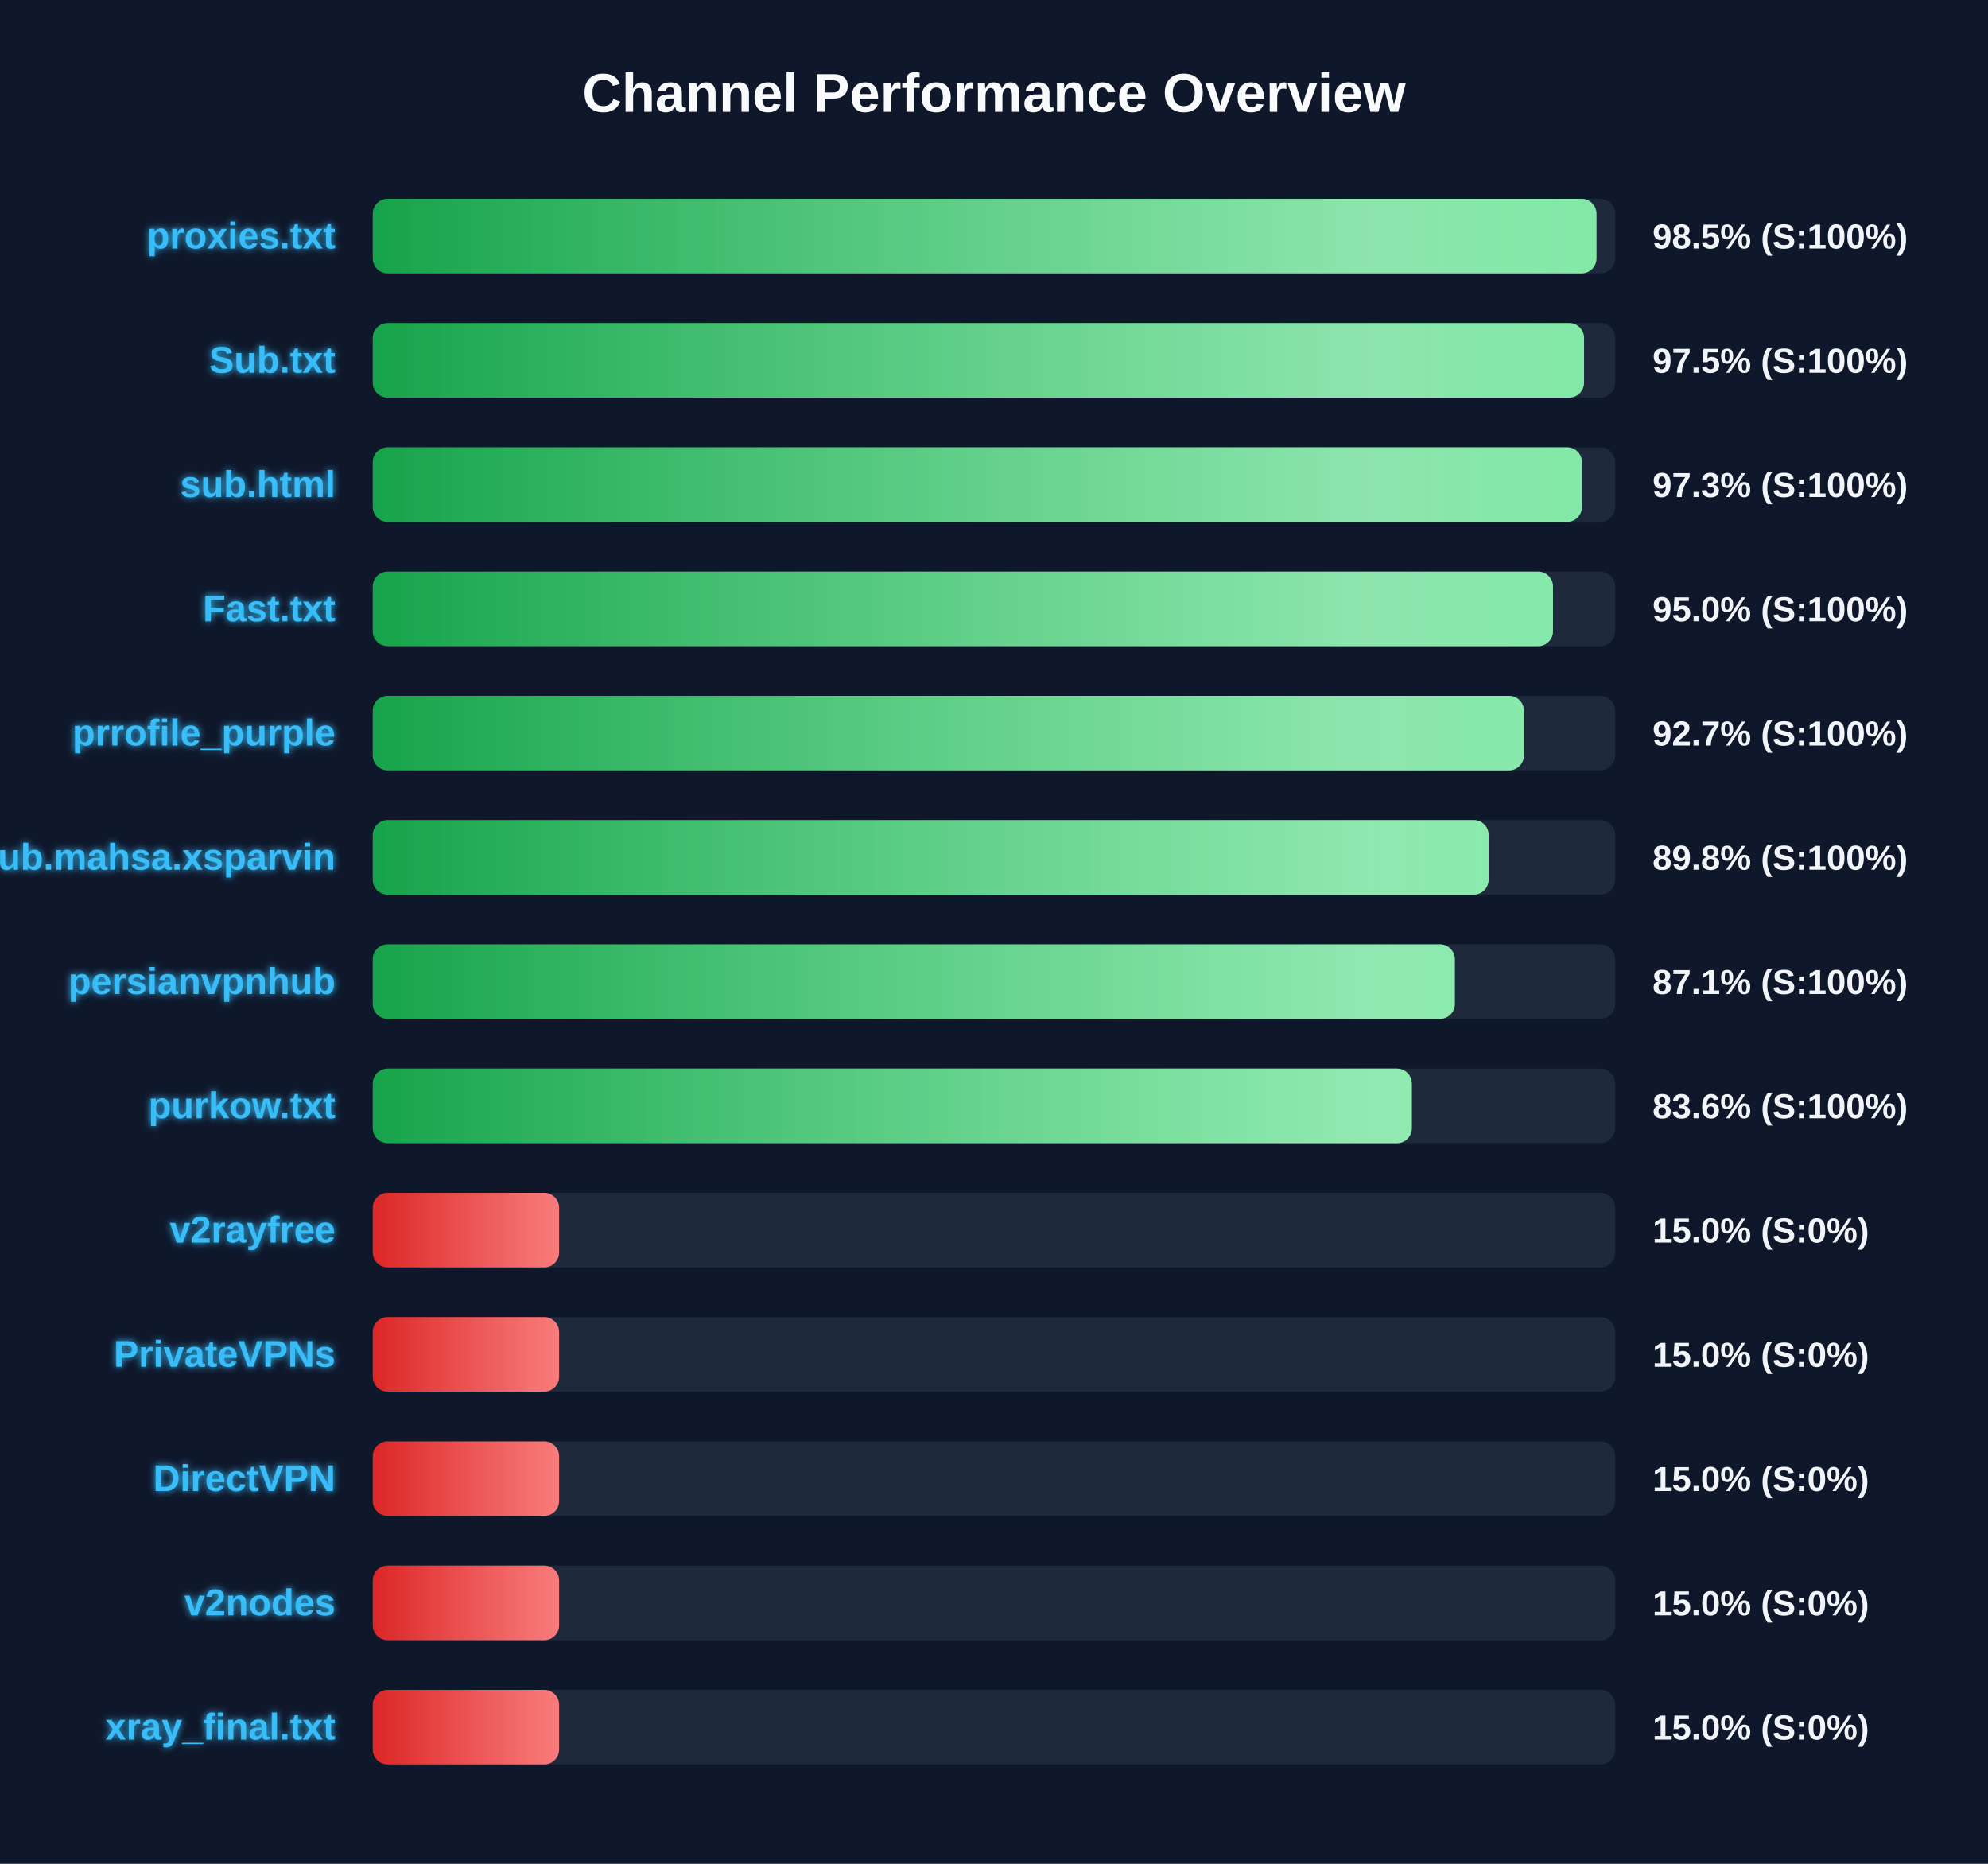
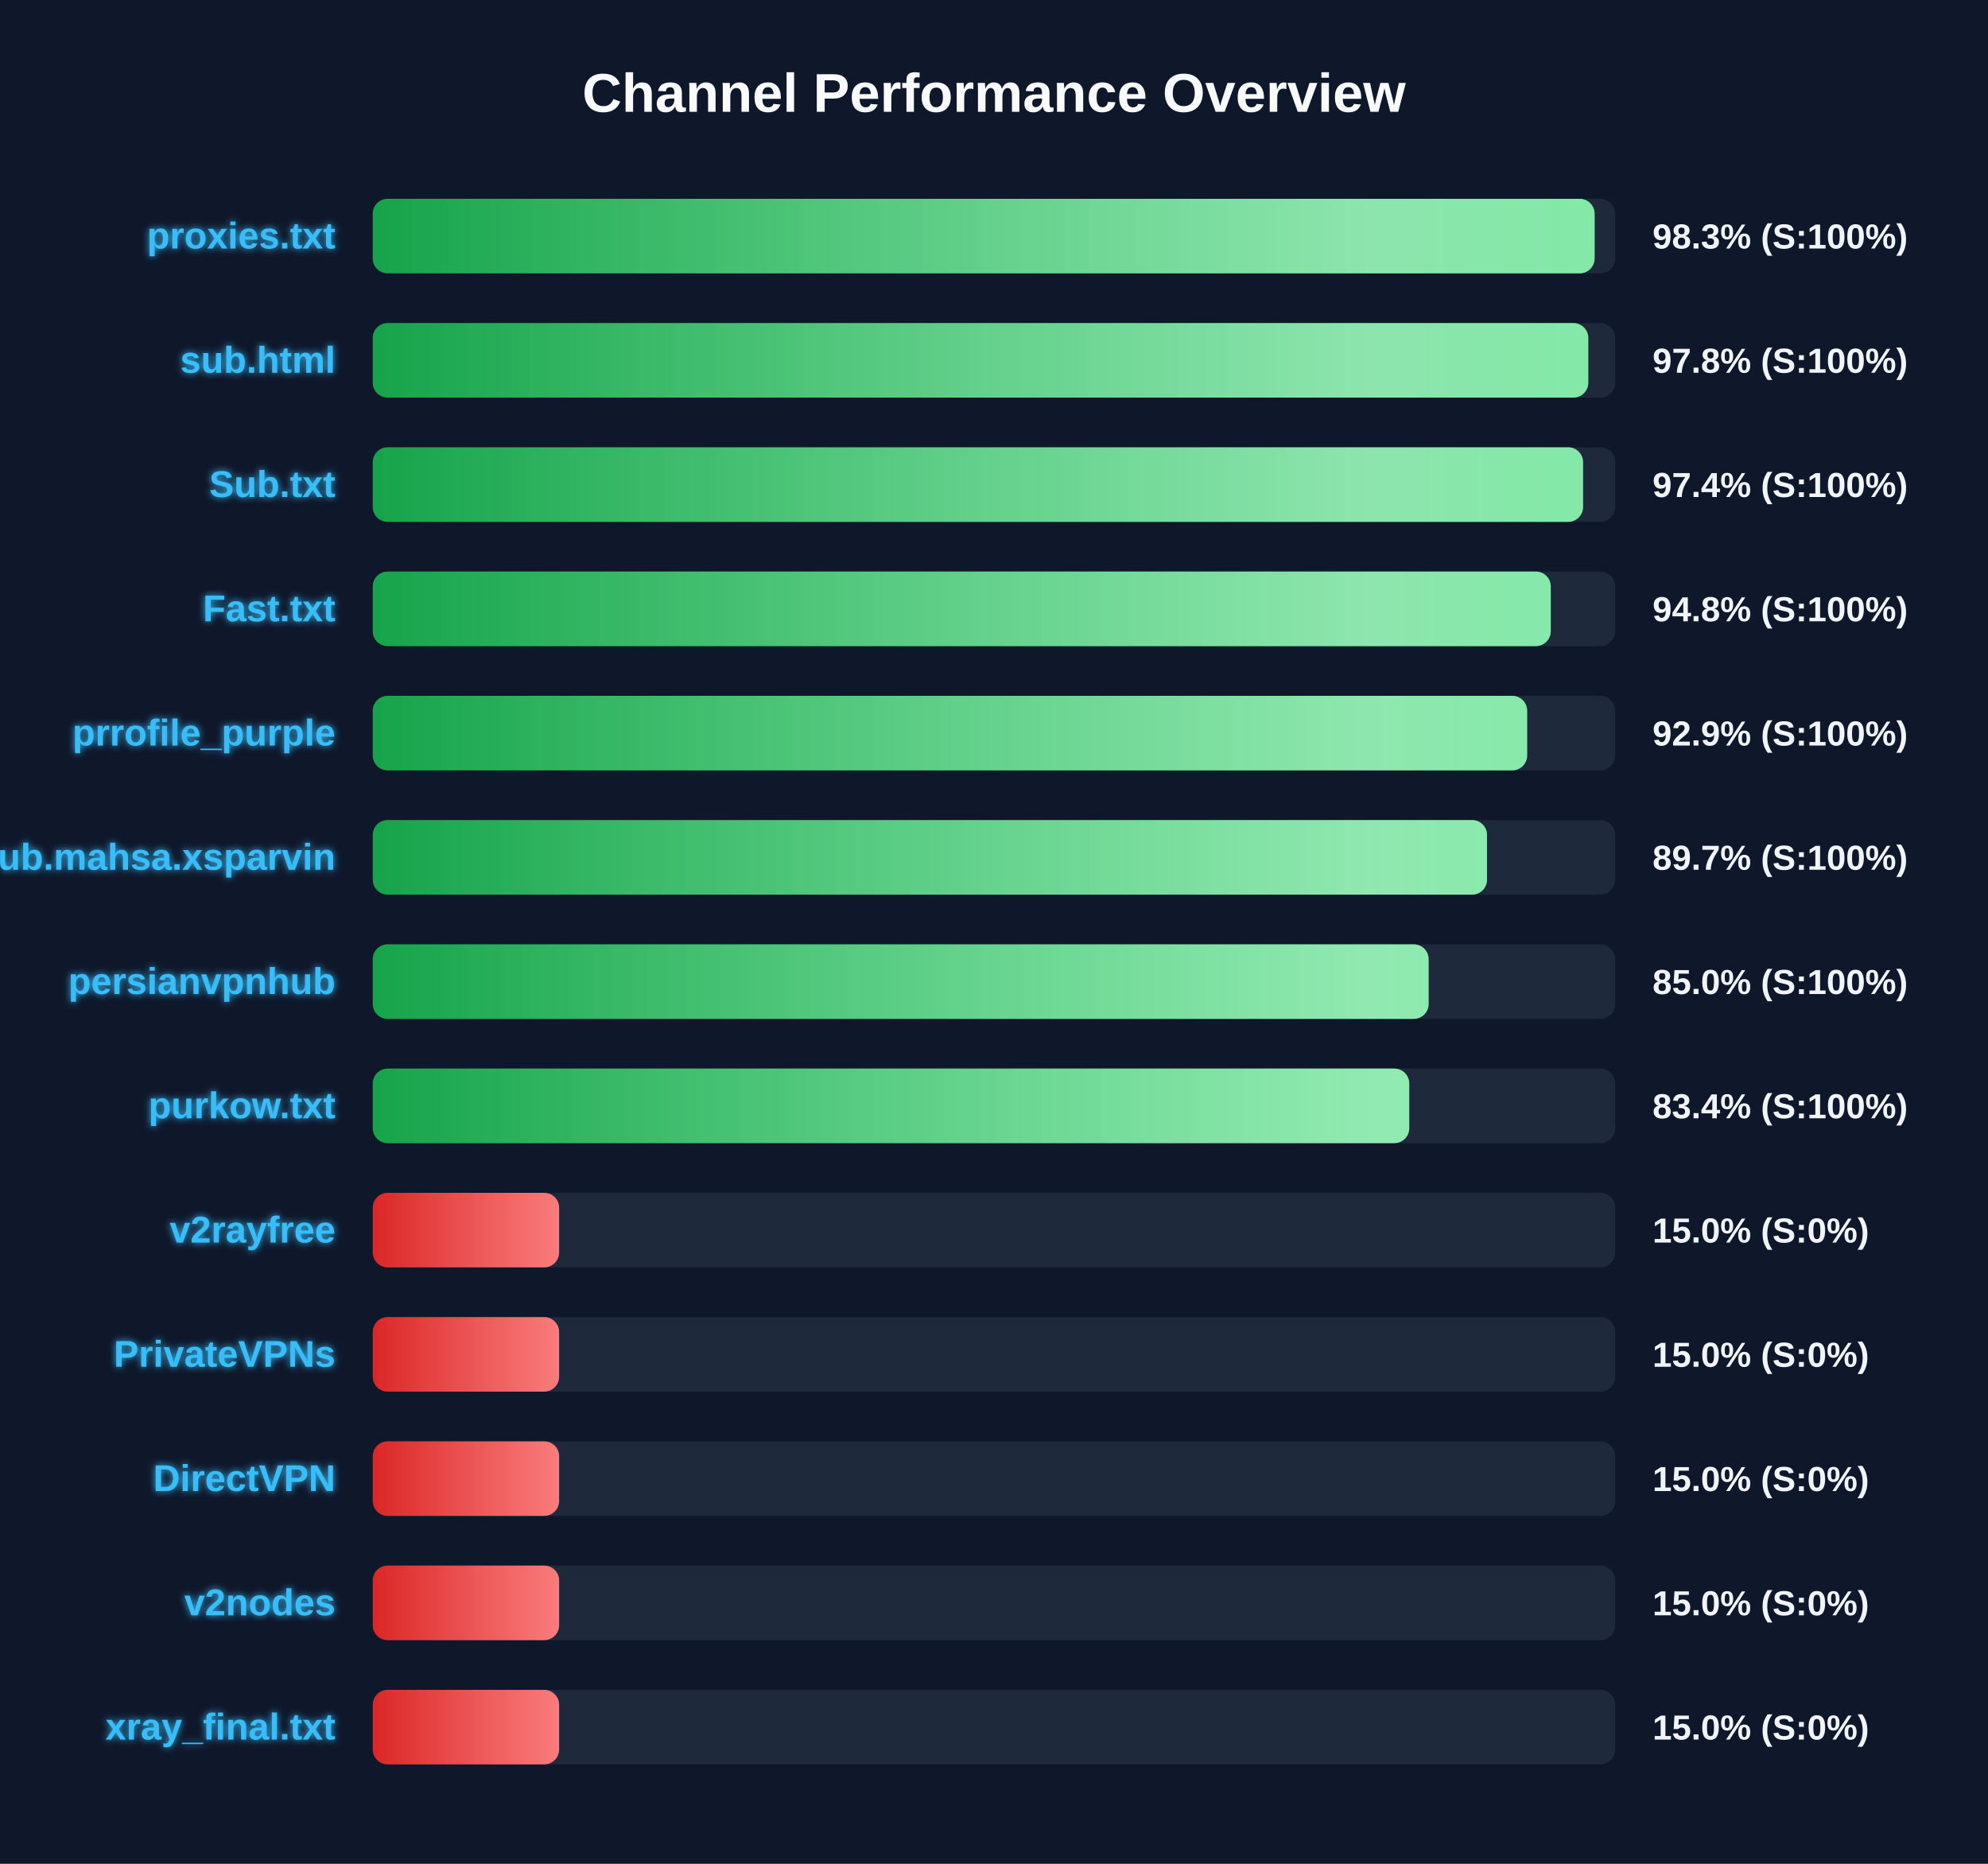
<svg xmlns="http://www.w3.org/2000/svg" width="800" height="750" version="1.1">
  <defs>
    <linearGradient id="grad-green" x1="0%" y1="0%" x2="100%" y2="0%">
      <stop offset="0%" stop-color="#16a34a" />
      <stop offset="100%" stop-color="#4ade80" />
    </linearGradient>
    <linearGradient id="grad-yellow" x1="0%" y1="0%" x2="100%" y2="0%">
      <stop offset="0%" stop-color="#ca8a04" />
      <stop offset="100%" stop-color="#fde047" />
    </linearGradient>
    <linearGradient id="grad-red" x1="0%" y1="0%" x2="100%" y2="0%">
      <stop offset="0%" stop-color="#dc2626" />
      <stop offset="100%" stop-color="#f87171" />
    </linearGradient>
    <linearGradient id="shimmer" x1="0%" y1="0%" x2="100%" y2="0%">
      <stop offset="0%" stop-color="rgba(255,255,255,0)" />
      <stop offset="50%" stop-color="rgba(255,255,255,0.4)" />
      <stop offset="100%" stop-color="rgba(255,255,255,0)" />
    </linearGradient>
    <filter id="glow" x="-20%" y="-20%" width="140%" height="140%">
      <feGaussianBlur stdDeviation="1.5" result="blur" />
      <feComposite in="SourceGraphic" in2="blur" operator="over" />
    </filter>
  </defs>
  <style>
        .bg-rect { fill: #0f172a; }
        .title { font: bold 22px 'Segoe UI', Arial, sans-serif; fill: #f8fafc; }
        .row { font: bold 15px 'Segoe UI', Arial, sans-serif; fill: #38bdf8; filter: url(#glow); }
        .score { font: bold 14px 'Segoe UI', Arial, sans-serif; fill: #f1f5f9; }
        @keyframes shimmer-anim {
            0% { transform: translateX(-100%); }
            100% { transform: translateX(200%); }
        }
        .shimmer-rect {
            animation: shimmer-anim 2.5s infinite linear;
        }
    </style>
  <rect width="100%" height="100%" class="bg-rect" />
  <text x="400" y="45" text-anchor="middle" class="title">Channel Performance Overview</text>
  <rect x="150" y="80" width="500" height="30" fill="#1e293b" rx="6" />
  <clipPath id="clip-0">
-     <rect x="150" y="80" width="492.45" height="30" rx="6" />
+     <rect x="150" y="80" width="491.7" height="30" rx="6" />
  </clipPath>
-   <rect x="150" y="80" width="492.45" height="30" fill="url(#grad-green)" rx="6" />
+   <rect x="150" y="80" width="491.7" height="30" fill="url(#grad-green)" rx="6" />
  <g clip-path="url(#clip-0)">
    <rect x="150" y="80" width="100%" height="30" fill="url(#shimmer)" class="shimmer-rect" />
  </g>
  <text x="135" y="100" text-anchor="end" class="row">proxies.txt</text>
-   <text x="665" y="100" text-anchor="start" class="score">98.5% (S:100%)</text>
+   <text x="665" y="100" text-anchor="start" class="score">98.3% (S:100%)</text>
  <rect x="150" y="130" width="500" height="30" fill="#1e293b" rx="6" />
  <clipPath id="clip-1">
-     <rect x="150" y="130" width="487.45" height="30" rx="6" />
+     <rect x="150" y="130" width="489.15" height="30" rx="6" />
  </clipPath>
-   <rect x="150" y="130" width="487.45" height="30" fill="url(#grad-green)" rx="6" />
+   <rect x="150" y="130" width="489.15" height="30" fill="url(#grad-green)" rx="6" />
  <g clip-path="url(#clip-1)">
    <rect x="150" y="130" width="100%" height="30" fill="url(#shimmer)" class="shimmer-rect" />
  </g>
-   <text x="135" y="150" text-anchor="end" class="row">Sub.txt</text>
-   <text x="665" y="150" text-anchor="start" class="score">97.5% (S:100%)</text>
+   <text x="135" y="150" text-anchor="end" class="row">sub.html</text>
+   <text x="665" y="150" text-anchor="start" class="score">97.8% (S:100%)</text>
  <rect x="150" y="180" width="500" height="30" fill="#1e293b" rx="6" />
  <clipPath id="clip-2">
-     <rect x="150" y="180" width="486.6" height="30" rx="6" />
+     <rect x="150" y="180" width="487.05" height="30" rx="6" />
  </clipPath>
-   <rect x="150" y="180" width="486.6" height="30" fill="url(#grad-green)" rx="6" />
+   <rect x="150" y="180" width="487.05" height="30" fill="url(#grad-green)" rx="6" />
  <g clip-path="url(#clip-2)">
    <rect x="150" y="180" width="100%" height="30" fill="url(#shimmer)" class="shimmer-rect" />
  </g>
-   <text x="135" y="200" text-anchor="end" class="row">sub.html</text>
-   <text x="665" y="200" text-anchor="start" class="score">97.3% (S:100%)</text>
+   <text x="135" y="200" text-anchor="end" class="row">Sub.txt</text>
+   <text x="665" y="200" text-anchor="start" class="score">97.4% (S:100%)</text>
  <rect x="150" y="230" width="500" height="30" fill="#1e293b" rx="6" />
  <clipPath id="clip-3">
-     <rect x="150" y="230" width="474.95" height="30" rx="6" />
+     <rect x="150" y="230" width="474.05" height="30" rx="6" />
  </clipPath>
-   <rect x="150" y="230" width="474.95" height="30" fill="url(#grad-green)" rx="6" />
+   <rect x="150" y="230" width="474.05" height="30" fill="url(#grad-green)" rx="6" />
  <g clip-path="url(#clip-3)">
    <rect x="150" y="230" width="100%" height="30" fill="url(#shimmer)" class="shimmer-rect" />
  </g>
  <text x="135" y="250" text-anchor="end" class="row">Fast.txt</text>
-   <text x="665" y="250" text-anchor="start" class="score">95.0% (S:100%)</text>
+   <text x="665" y="250" text-anchor="start" class="score">94.8% (S:100%)</text>
  <rect x="150" y="280" width="500" height="30" fill="#1e293b" rx="6" />
  <clipPath id="clip-4">
-     <rect x="150" y="280" width="463.25" height="30" rx="6" />
+     <rect x="150" y="280" width="464.55" height="30" rx="6" />
  </clipPath>
-   <rect x="150" y="280" width="463.25" height="30" fill="url(#grad-green)" rx="6" />
+   <rect x="150" y="280" width="464.55" height="30" fill="url(#grad-green)" rx="6" />
  <g clip-path="url(#clip-4)">
    <rect x="150" y="280" width="100%" height="30" fill="url(#shimmer)" class="shimmer-rect" />
  </g>
  <text x="135" y="300" text-anchor="end" class="row">prrofile_purple</text>
-   <text x="665" y="300" text-anchor="start" class="score">92.7% (S:100%)</text>
+   <text x="665" y="300" text-anchor="start" class="score">92.9% (S:100%)</text>
  <rect x="150" y="330" width="500" height="30" fill="#1e293b" rx="6" />
  <clipPath id="clip-5">
-     <rect x="150" y="330" width="449.05" height="30" rx="6" />
+     <rect x="150" y="330" width="448.4" height="30" rx="6" />
  </clipPath>
-   <rect x="150" y="330" width="449.05" height="30" fill="url(#grad-green)" rx="6" />
+   <rect x="150" y="330" width="448.4" height="30" fill="url(#grad-green)" rx="6" />
  <g clip-path="url(#clip-5)">
    <rect x="150" y="330" width="100%" height="30" fill="url(#shimmer)" class="shimmer-rect" />
  </g>
  <text x="135" y="350" text-anchor="end" class="row">Sub.mahsa.xsparvin</text>
-   <text x="665" y="350" text-anchor="start" class="score">89.8% (S:100%)</text>
+   <text x="665" y="350" text-anchor="start" class="score">89.7% (S:100%)</text>
  <rect x="150" y="380" width="500" height="30" fill="#1e293b" rx="6" />
  <clipPath id="clip-6">
-     <rect x="150" y="380" width="435.45" height="30" rx="6" />
+     <rect x="150" y="380" width="424.9" height="30" rx="6" />
  </clipPath>
-   <rect x="150" y="380" width="435.45" height="30" fill="url(#grad-green)" rx="6" />
+   <rect x="150" y="380" width="424.9" height="30" fill="url(#grad-green)" rx="6" />
  <g clip-path="url(#clip-6)">
    <rect x="150" y="380" width="100%" height="30" fill="url(#shimmer)" class="shimmer-rect" />
  </g>
  <text x="135" y="400" text-anchor="end" class="row">persianvpnhub</text>
-   <text x="665" y="400" text-anchor="start" class="score">87.1% (S:100%)</text>
+   <text x="665" y="400" text-anchor="start" class="score">85.0% (S:100%)</text>
  <rect x="150" y="430" width="500" height="30" fill="#1e293b" rx="6" />
  <clipPath id="clip-7">
-     <rect x="150" y="430" width="418.15" height="30" rx="6" />
+     <rect x="150" y="430" width="417.1" height="30" rx="6" />
  </clipPath>
-   <rect x="150" y="430" width="418.15" height="30" fill="url(#grad-green)" rx="6" />
+   <rect x="150" y="430" width="417.1" height="30" fill="url(#grad-green)" rx="6" />
  <g clip-path="url(#clip-7)">
    <rect x="150" y="430" width="100%" height="30" fill="url(#shimmer)" class="shimmer-rect" />
  </g>
  <text x="135" y="450" text-anchor="end" class="row">purkow.txt</text>
-   <text x="665" y="450" text-anchor="start" class="score">83.6% (S:100%)</text>
+   <text x="665" y="450" text-anchor="start" class="score">83.4% (S:100%)</text>
  <rect x="150" y="480" width="500" height="30" fill="#1e293b" rx="6" />
  <clipPath id="clip-8">
    <rect x="150" y="480" width="75.0" height="30" rx="6" />
  </clipPath>
  <rect x="150" y="480" width="75.0" height="30" fill="url(#grad-red)" rx="6" />
  <g clip-path="url(#clip-8)">
    <rect x="150" y="480" width="100%" height="30" fill="url(#shimmer)" class="shimmer-rect" />
  </g>
  <text x="135" y="500" text-anchor="end" class="row">v2rayfree</text>
  <text x="665" y="500" text-anchor="start" class="score">15.0% (S:0%)</text>
  <rect x="150" y="530" width="500" height="30" fill="#1e293b" rx="6" />
  <clipPath id="clip-9">
    <rect x="150" y="530" width="75.0" height="30" rx="6" />
  </clipPath>
  <rect x="150" y="530" width="75.0" height="30" fill="url(#grad-red)" rx="6" />
  <g clip-path="url(#clip-9)">
    <rect x="150" y="530" width="100%" height="30" fill="url(#shimmer)" class="shimmer-rect" />
  </g>
  <text x="135" y="550" text-anchor="end" class="row">PrivateVPNs</text>
  <text x="665" y="550" text-anchor="start" class="score">15.0% (S:0%)</text>
  <rect x="150" y="580" width="500" height="30" fill="#1e293b" rx="6" />
  <clipPath id="clip-10">
    <rect x="150" y="580" width="75.0" height="30" rx="6" />
  </clipPath>
  <rect x="150" y="580" width="75.0" height="30" fill="url(#grad-red)" rx="6" />
  <g clip-path="url(#clip-10)">
    <rect x="150" y="580" width="100%" height="30" fill="url(#shimmer)" class="shimmer-rect" />
  </g>
  <text x="135" y="600" text-anchor="end" class="row">DirectVPN</text>
  <text x="665" y="600" text-anchor="start" class="score">15.0% (S:0%)</text>
  <rect x="150" y="630" width="500" height="30" fill="#1e293b" rx="6" />
  <clipPath id="clip-11">
    <rect x="150" y="630" width="75.0" height="30" rx="6" />
  </clipPath>
  <rect x="150" y="630" width="75.0" height="30" fill="url(#grad-red)" rx="6" />
  <g clip-path="url(#clip-11)">
    <rect x="150" y="630" width="100%" height="30" fill="url(#shimmer)" class="shimmer-rect" />
  </g>
  <text x="135" y="650" text-anchor="end" class="row">v2nodes</text>
  <text x="665" y="650" text-anchor="start" class="score">15.0% (S:0%)</text>
  <rect x="150" y="680" width="500" height="30" fill="#1e293b" rx="6" />
  <clipPath id="clip-12">
    <rect x="150" y="680" width="75.0" height="30" rx="6" />
  </clipPath>
  <rect x="150" y="680" width="75.0" height="30" fill="url(#grad-red)" rx="6" />
  <g clip-path="url(#clip-12)">
    <rect x="150" y="680" width="100%" height="30" fill="url(#shimmer)" class="shimmer-rect" />
  </g>
  <text x="135" y="700" text-anchor="end" class="row">xray_final.txt</text>
  <text x="665" y="700" text-anchor="start" class="score">15.0% (S:0%)</text>
</svg>
